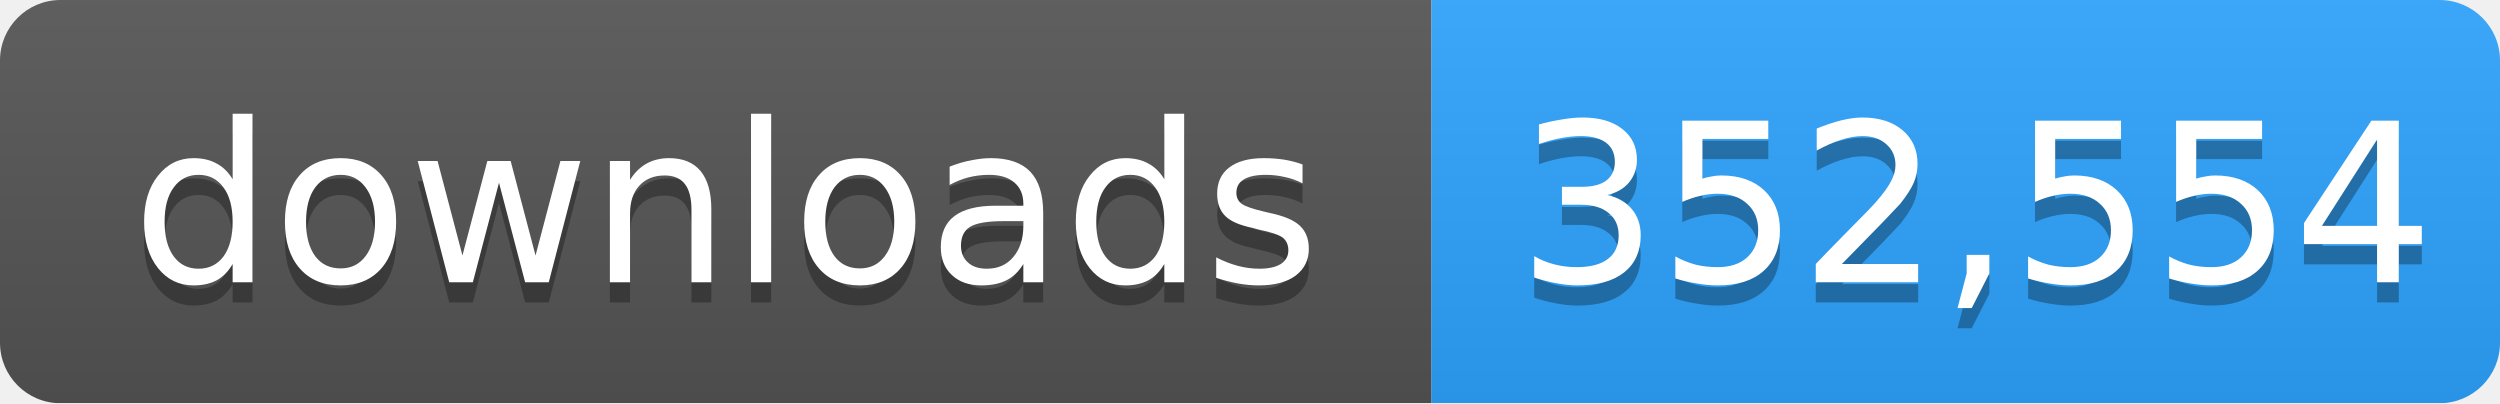
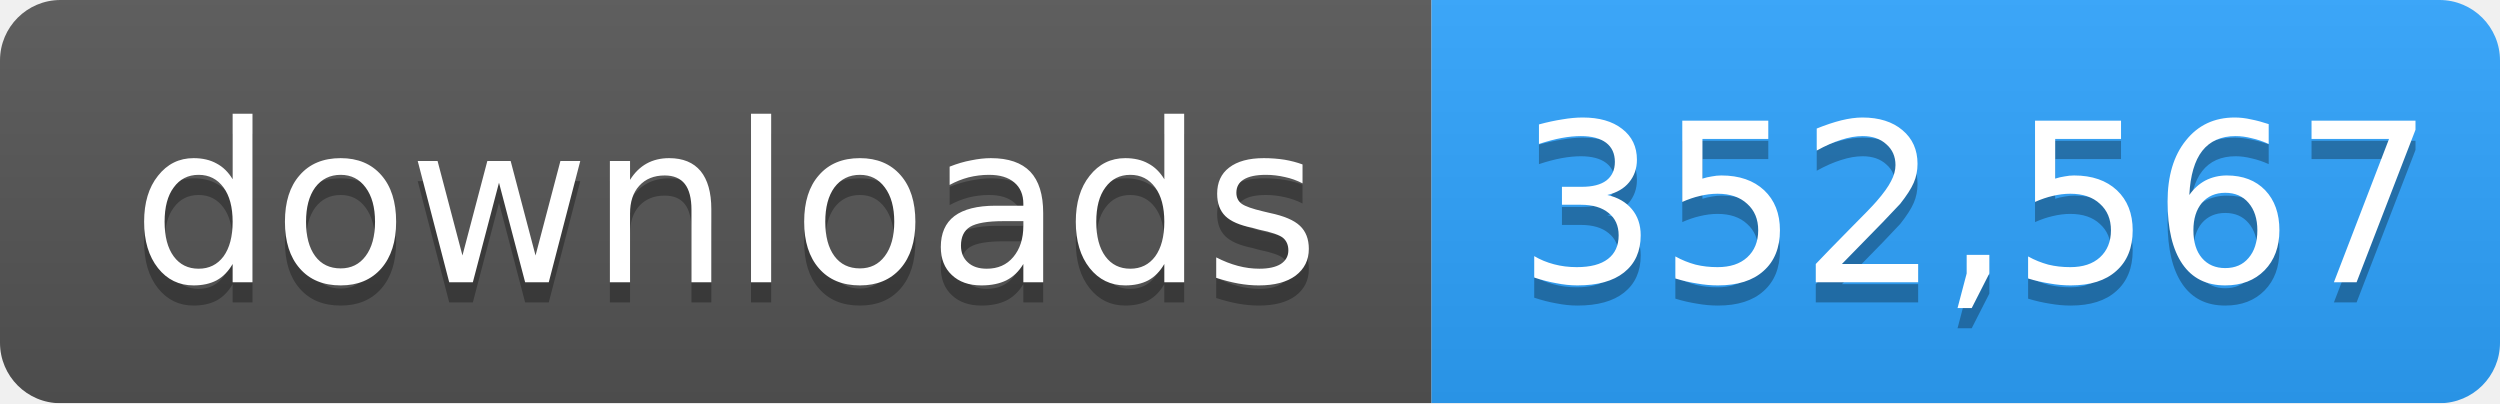
- <svg xmlns="http://www.w3.org/2000/svg" width="124" height="20" role="img" aria-label="downloads: 352,554">
+ <svg xmlns="http://www.w3.org/2000/svg" width="124" height="20" role="img" aria-label="downloads: 352,567">
  <linearGradient id="s" x2="0" y2="100%">
    <stop offset="0" stop-color="#bbb" stop-opacity=".1" />
    <stop offset="1" stop-opacity=".1" />
  </linearGradient>
  <mask id="m">
    <rect width="124" height="20" rx="3" fill="#fff" />
  </mask>
  <g mask="url(#m)">
    <rect width="71" height="20" fill="#555" />
    <rect x="71" width="53" height="20" fill="#2ea4ff" />
    <rect width="124" height="20" fill="url(#s)" />
  </g>
  <g fill="#fff" text-anchor="middle" font-family="Verdana,Geneva,DejaVu Sans,sans-serif" font-size="11">
    <text x="36" y="15" fill="#010101" fill-opacity=".3">downloads</text>
    <text x="36" y="14">downloads</text>
-     <text x="98" y="15" fill="#010101" fill-opacity=".3">352,554</text>
-     <text x="98" y="14">352,554</text>
+     <text x="98" y="15" fill="#010101" fill-opacity=".3">352,567</text>
+     <text x="98" y="14">352,567</text>
  </g>
</svg>
